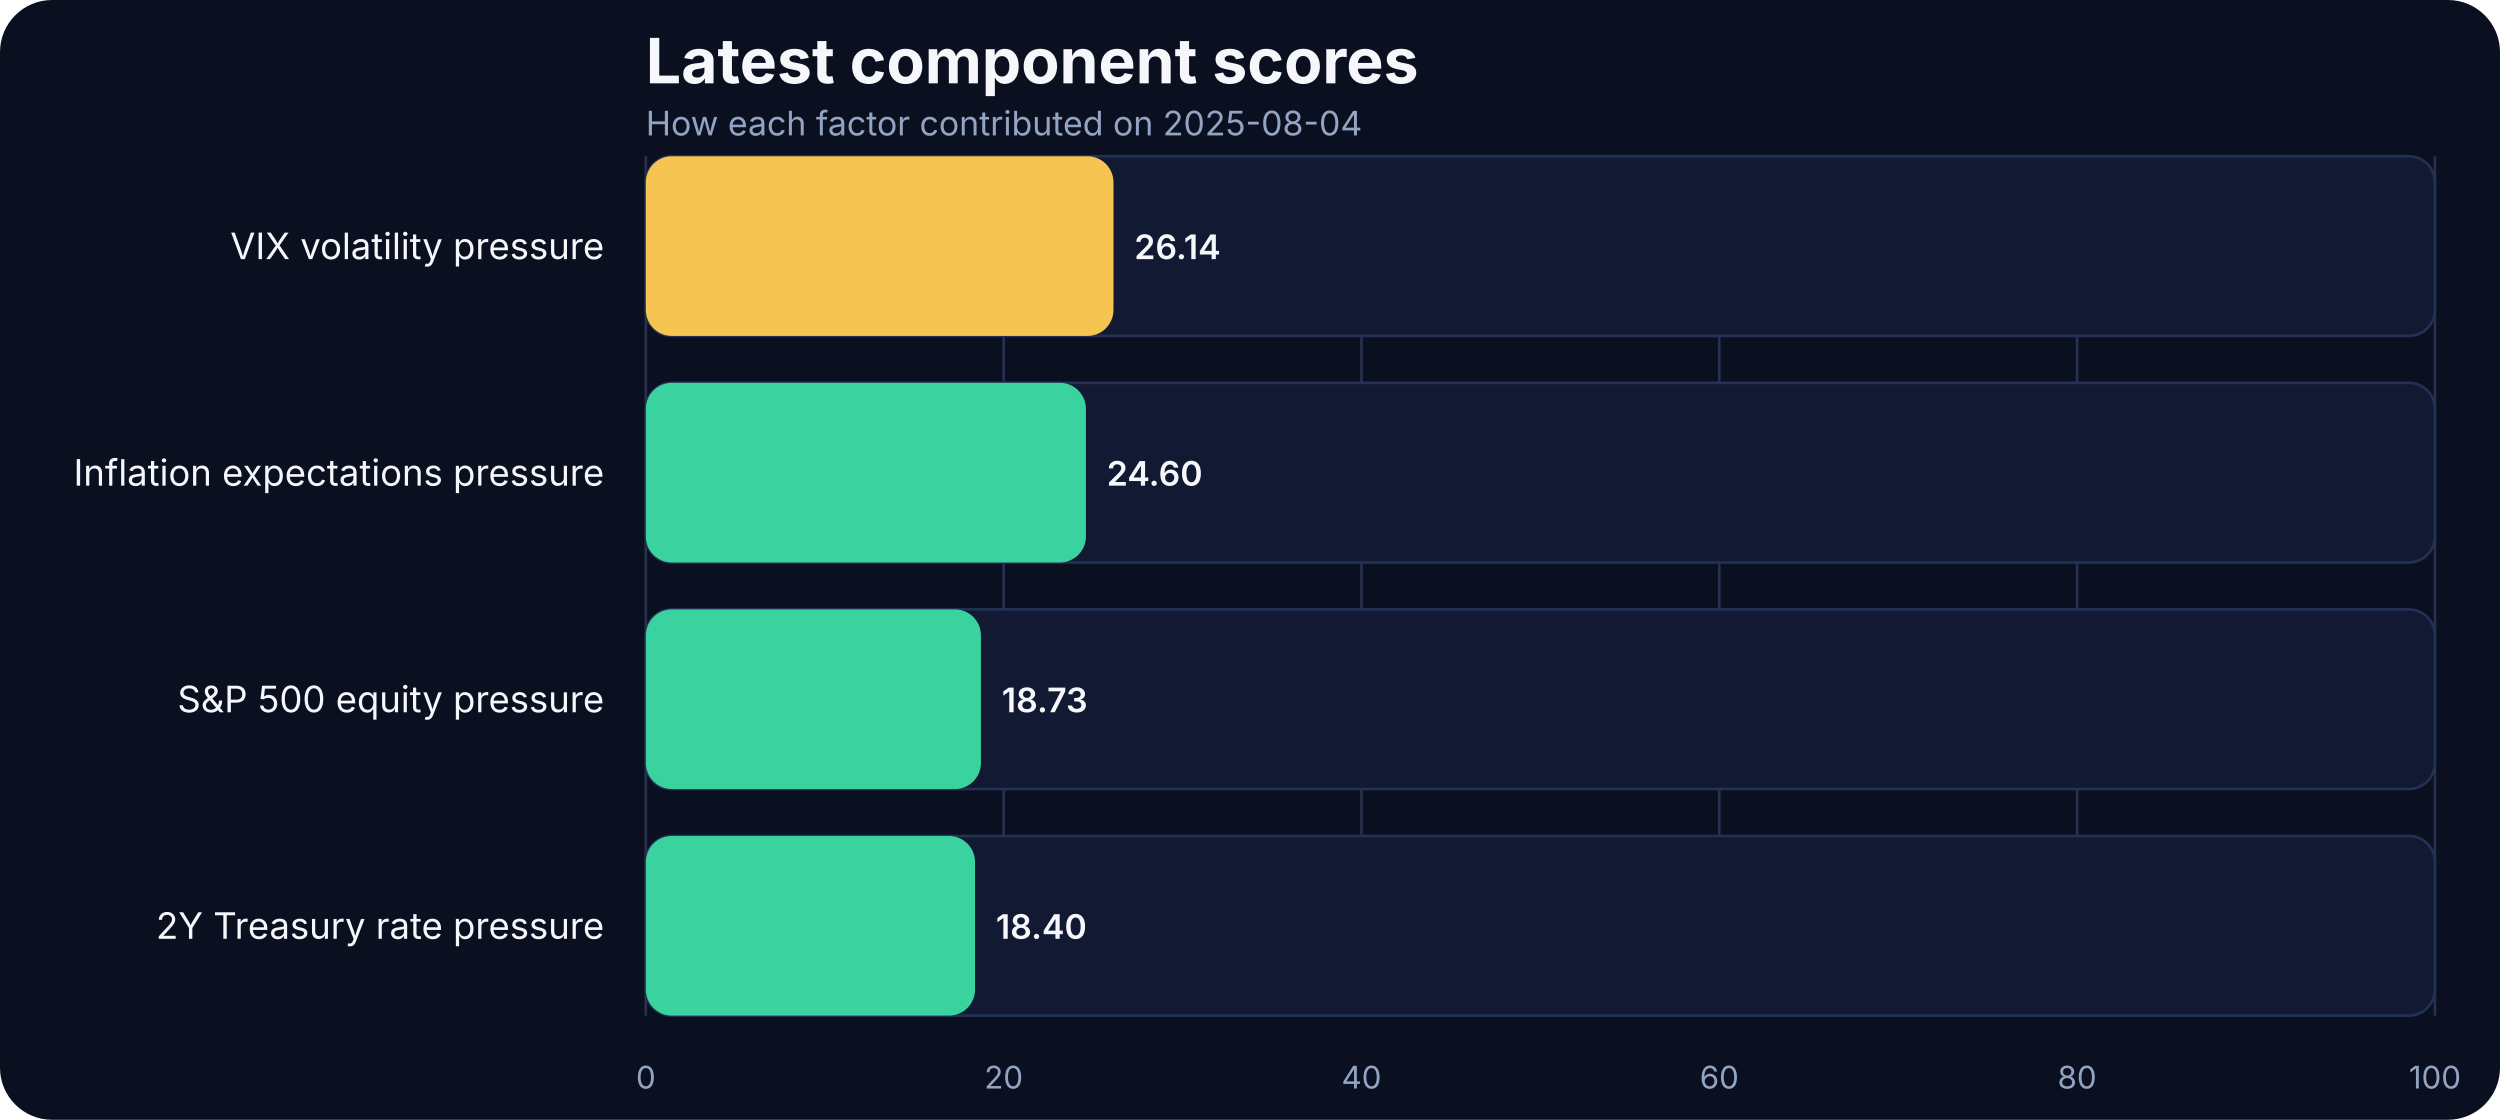
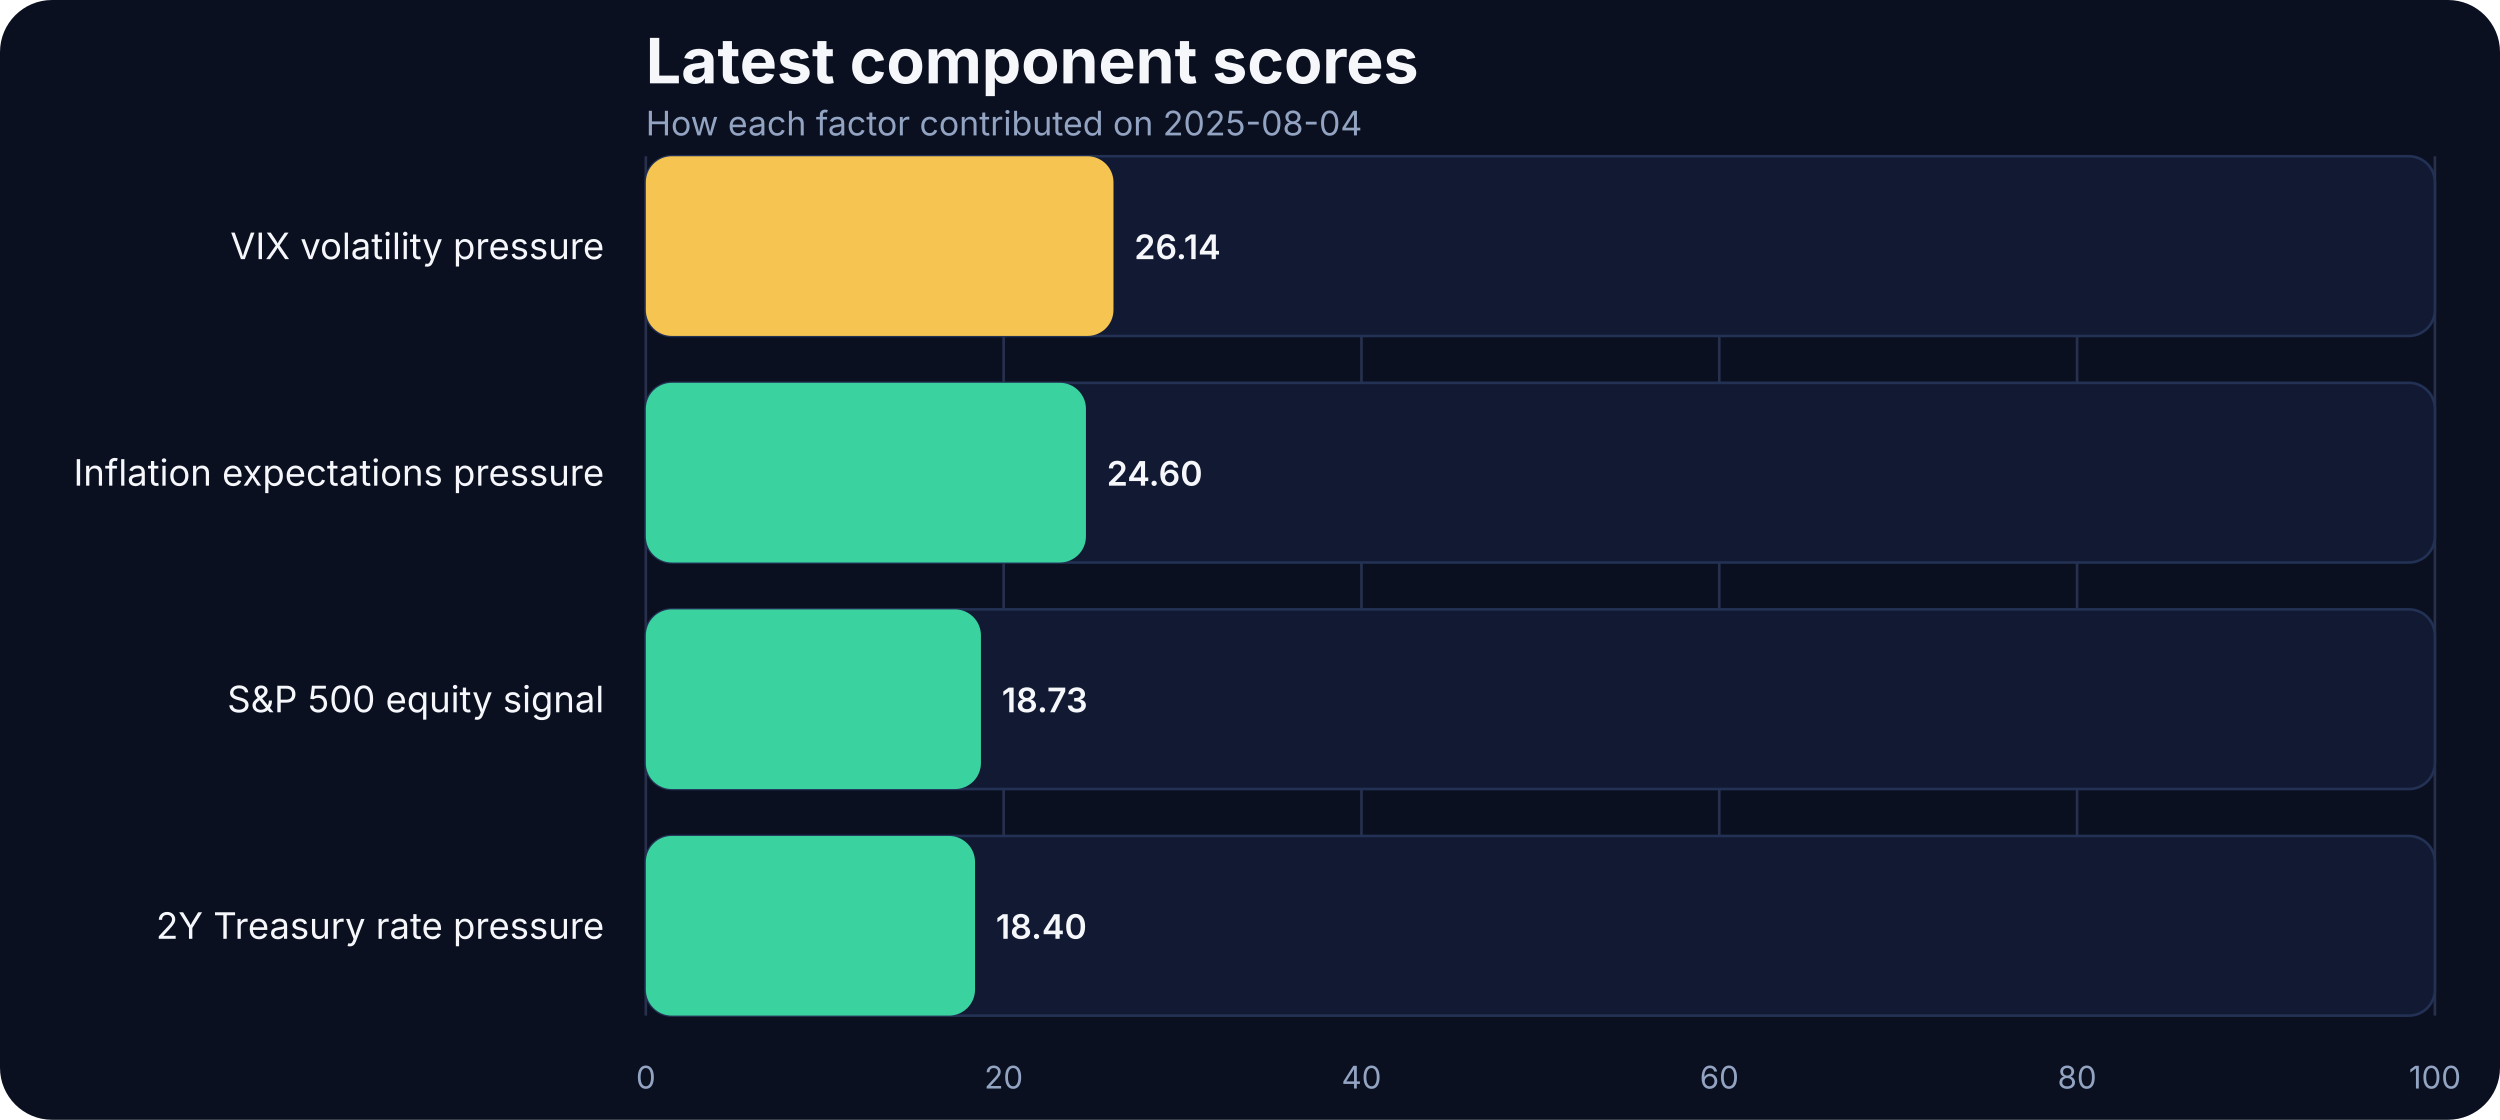
- <svg xmlns="http://www.w3.org/2000/svg" width="960" height="430" viewBox="0 0 960 430" role="img" aria-label="Latest component scores">
+ <svg xmlns="http://www.w3.org/2000/svg" width="960" height="430" viewBox="0 0 960 430">
  <rect width="100%" height="100%" fill="#0b1020" rx="20" />
-   <text x="248" y="32" fill="#f5f7fb" font-family="Inter, Arial, sans-serif" font-size="24" font-weight="700">Latest component scores</text>
-   <text x="248" y="52" fill="#93a4c3" font-family="Inter, Arial, sans-serif" font-size="13">How each factor contributed on 2025-08-04</text>
+   <text x="248" y="32" fill="#f5f7fb" font-size="24" font-family="Inter, Arial, sans-serif" font-weight="700">Latest component scores</text>
+   <text x="248" y="52" fill="#93a4c3" font-size="13" font-family="Inter, Arial, sans-serif">How each factor contributed on 2025-08-04</text>
  <line x1="248.00" x2="248.00" y1="60" y2="390" stroke="#27314e" stroke-width="1" />
-   <text x="248.00" y="418" text-anchor="middle" fill="#93a4c3" font-family="Inter, Arial, sans-serif" font-size="12">0</text>
+   <text x="248.00" y="418" text-anchor="middle" fill="#93a4c3" font-size="12" font-family="Inter, Arial, sans-serif">0</text>
  <line x1="385.40" x2="385.40" y1="60" y2="390" stroke="#27314e" stroke-width="1" />
-   <text x="385.40" y="418" text-anchor="middle" fill="#93a4c3" font-family="Inter, Arial, sans-serif" font-size="12">20</text>
+   <text x="385.40" y="418" text-anchor="middle" fill="#93a4c3" font-size="12" font-family="Inter, Arial, sans-serif">20</text>
  <line x1="522.80" x2="522.80" y1="60" y2="390" stroke="#27314e" stroke-width="1" />
-   <text x="522.80" y="418" text-anchor="middle" fill="#93a4c3" font-family="Inter, Arial, sans-serif" font-size="12">40</text>
+   <text x="522.80" y="418" text-anchor="middle" fill="#93a4c3" font-size="12" font-family="Inter, Arial, sans-serif">40</text>
  <line x1="660.20" x2="660.20" y1="60" y2="390" stroke="#27314e" stroke-width="1" />
-   <text x="660.20" y="418" text-anchor="middle" fill="#93a4c3" font-family="Inter, Arial, sans-serif" font-size="12">60</text>
+   <text x="660.20" y="418" text-anchor="middle" fill="#93a4c3" font-size="12" font-family="Inter, Arial, sans-serif">60</text>
  <line x1="797.60" x2="797.60" y1="60" y2="390" stroke="#27314e" stroke-width="1" />
-   <text x="797.60" y="418" text-anchor="middle" fill="#93a4c3" font-family="Inter, Arial, sans-serif" font-size="12">80</text>
+   <text x="797.60" y="418" text-anchor="middle" fill="#93a4c3" font-size="12" font-family="Inter, Arial, sans-serif">80</text>
  <line x1="935.00" x2="935.00" y1="60" y2="390" stroke="#27314e" stroke-width="1" />
-   <text x="935.00" y="418" text-anchor="middle" fill="#93a4c3" font-family="Inter, Arial, sans-serif" font-size="12">100</text>
-   <text x="232" y="99.50" text-anchor="end" fill="#f5f7fb" font-family="Inter, Arial, sans-serif" font-size="14">VIX volatility pressure</text>
+   <text x="935.00" y="418" text-anchor="middle" fill="#93a4c3" font-size="12" font-family="Inter, Arial, sans-serif">100</text>
+   <text x="232" y="99.50" text-anchor="end" fill="#f5f7fb" font-size="14" font-family="Inter, Arial, sans-serif">VIX volatility pressure</text>
  <rect x="248" y="60.00" width="687.00" height="69.00" rx="10" fill="#121933" stroke="#223154" />
  <rect x="248" y="60.00" width="179.58" height="69.00" rx="10" fill="#f5c451" />
-   <text x="435.58" y="99.50" fill="#f5f7fb" font-family="Inter, Arial, sans-serif" font-size="13" font-weight="600">26.14</text>
-   <text x="232" y="186.50" text-anchor="end" fill="#f5f7fb" font-family="Inter, Arial, sans-serif" font-size="14">Inflation expectations pressure</text>
+   <text x="435.58" y="99.50" text-anchor="start" fill="#f5f7fb" font-size="13" font-family="Inter, Arial, sans-serif" font-weight="600">26.14</text>
+   <text x="232" y="186.50" text-anchor="end" fill="#f5f7fb" font-size="14" font-family="Inter, Arial, sans-serif">Inflation expectations pressure</text>
  <rect x="248" y="147.00" width="687.00" height="69.00" rx="10" fill="#121933" stroke="#223154" />
  <rect x="248" y="147.00" width="169.00" height="69.00" rx="10" fill="#3ad29f" />
-   <text x="425.00" y="186.50" fill="#f5f7fb" font-family="Inter, Arial, sans-serif" font-size="13" font-weight="600">24.60</text>
-   <text x="232" y="273.50" text-anchor="end" fill="#f5f7fb" font-family="Inter, Arial, sans-serif" font-size="14">S&amp;P 500 equity pressure</text>
+   <text x="425.00" y="186.50" text-anchor="start" fill="#f5f7fb" font-size="13" font-family="Inter, Arial, sans-serif" font-weight="600">24.60</text>
+   <text x="232" y="273.50" text-anchor="end" fill="#f5f7fb" font-size="14" font-family="Inter, Arial, sans-serif">S&amp;P 500 equity signal</text>
  <rect x="248" y="234.00" width="687.00" height="69.00" rx="10" fill="#121933" stroke="#223154" />
  <rect x="248" y="234.00" width="128.68" height="69.00" rx="10" fill="#3ad29f" />
-   <text x="384.68" y="273.50" fill="#f5f7fb" font-family="Inter, Arial, sans-serif" font-size="13" font-weight="600">18.73</text>
-   <text x="232" y="360.50" text-anchor="end" fill="#f5f7fb" font-family="Inter, Arial, sans-serif" font-size="14">2Y Treasury rate pressure</text>
+   <text x="384.68" y="273.50" text-anchor="start" fill="#f5f7fb" font-size="13" font-family="Inter, Arial, sans-serif" font-weight="600">18.73</text>
+   <text x="232" y="360.50" text-anchor="end" fill="#f5f7fb" font-size="14" font-family="Inter, Arial, sans-serif">2Y Treasury rate pressure</text>
  <rect x="248" y="321.00" width="687.00" height="69.00" rx="10" fill="#121933" stroke="#223154" />
  <rect x="248" y="321.00" width="126.41" height="69.00" rx="10" fill="#3ad29f" />
-   <text x="382.41" y="360.50" fill="#f5f7fb" font-family="Inter, Arial, sans-serif" font-size="13" font-weight="600">18.40</text>
+   <text x="382.41" y="360.50" text-anchor="start" fill="#f5f7fb" font-size="13" font-family="Inter, Arial, sans-serif" font-weight="600">18.40</text>
</svg>
